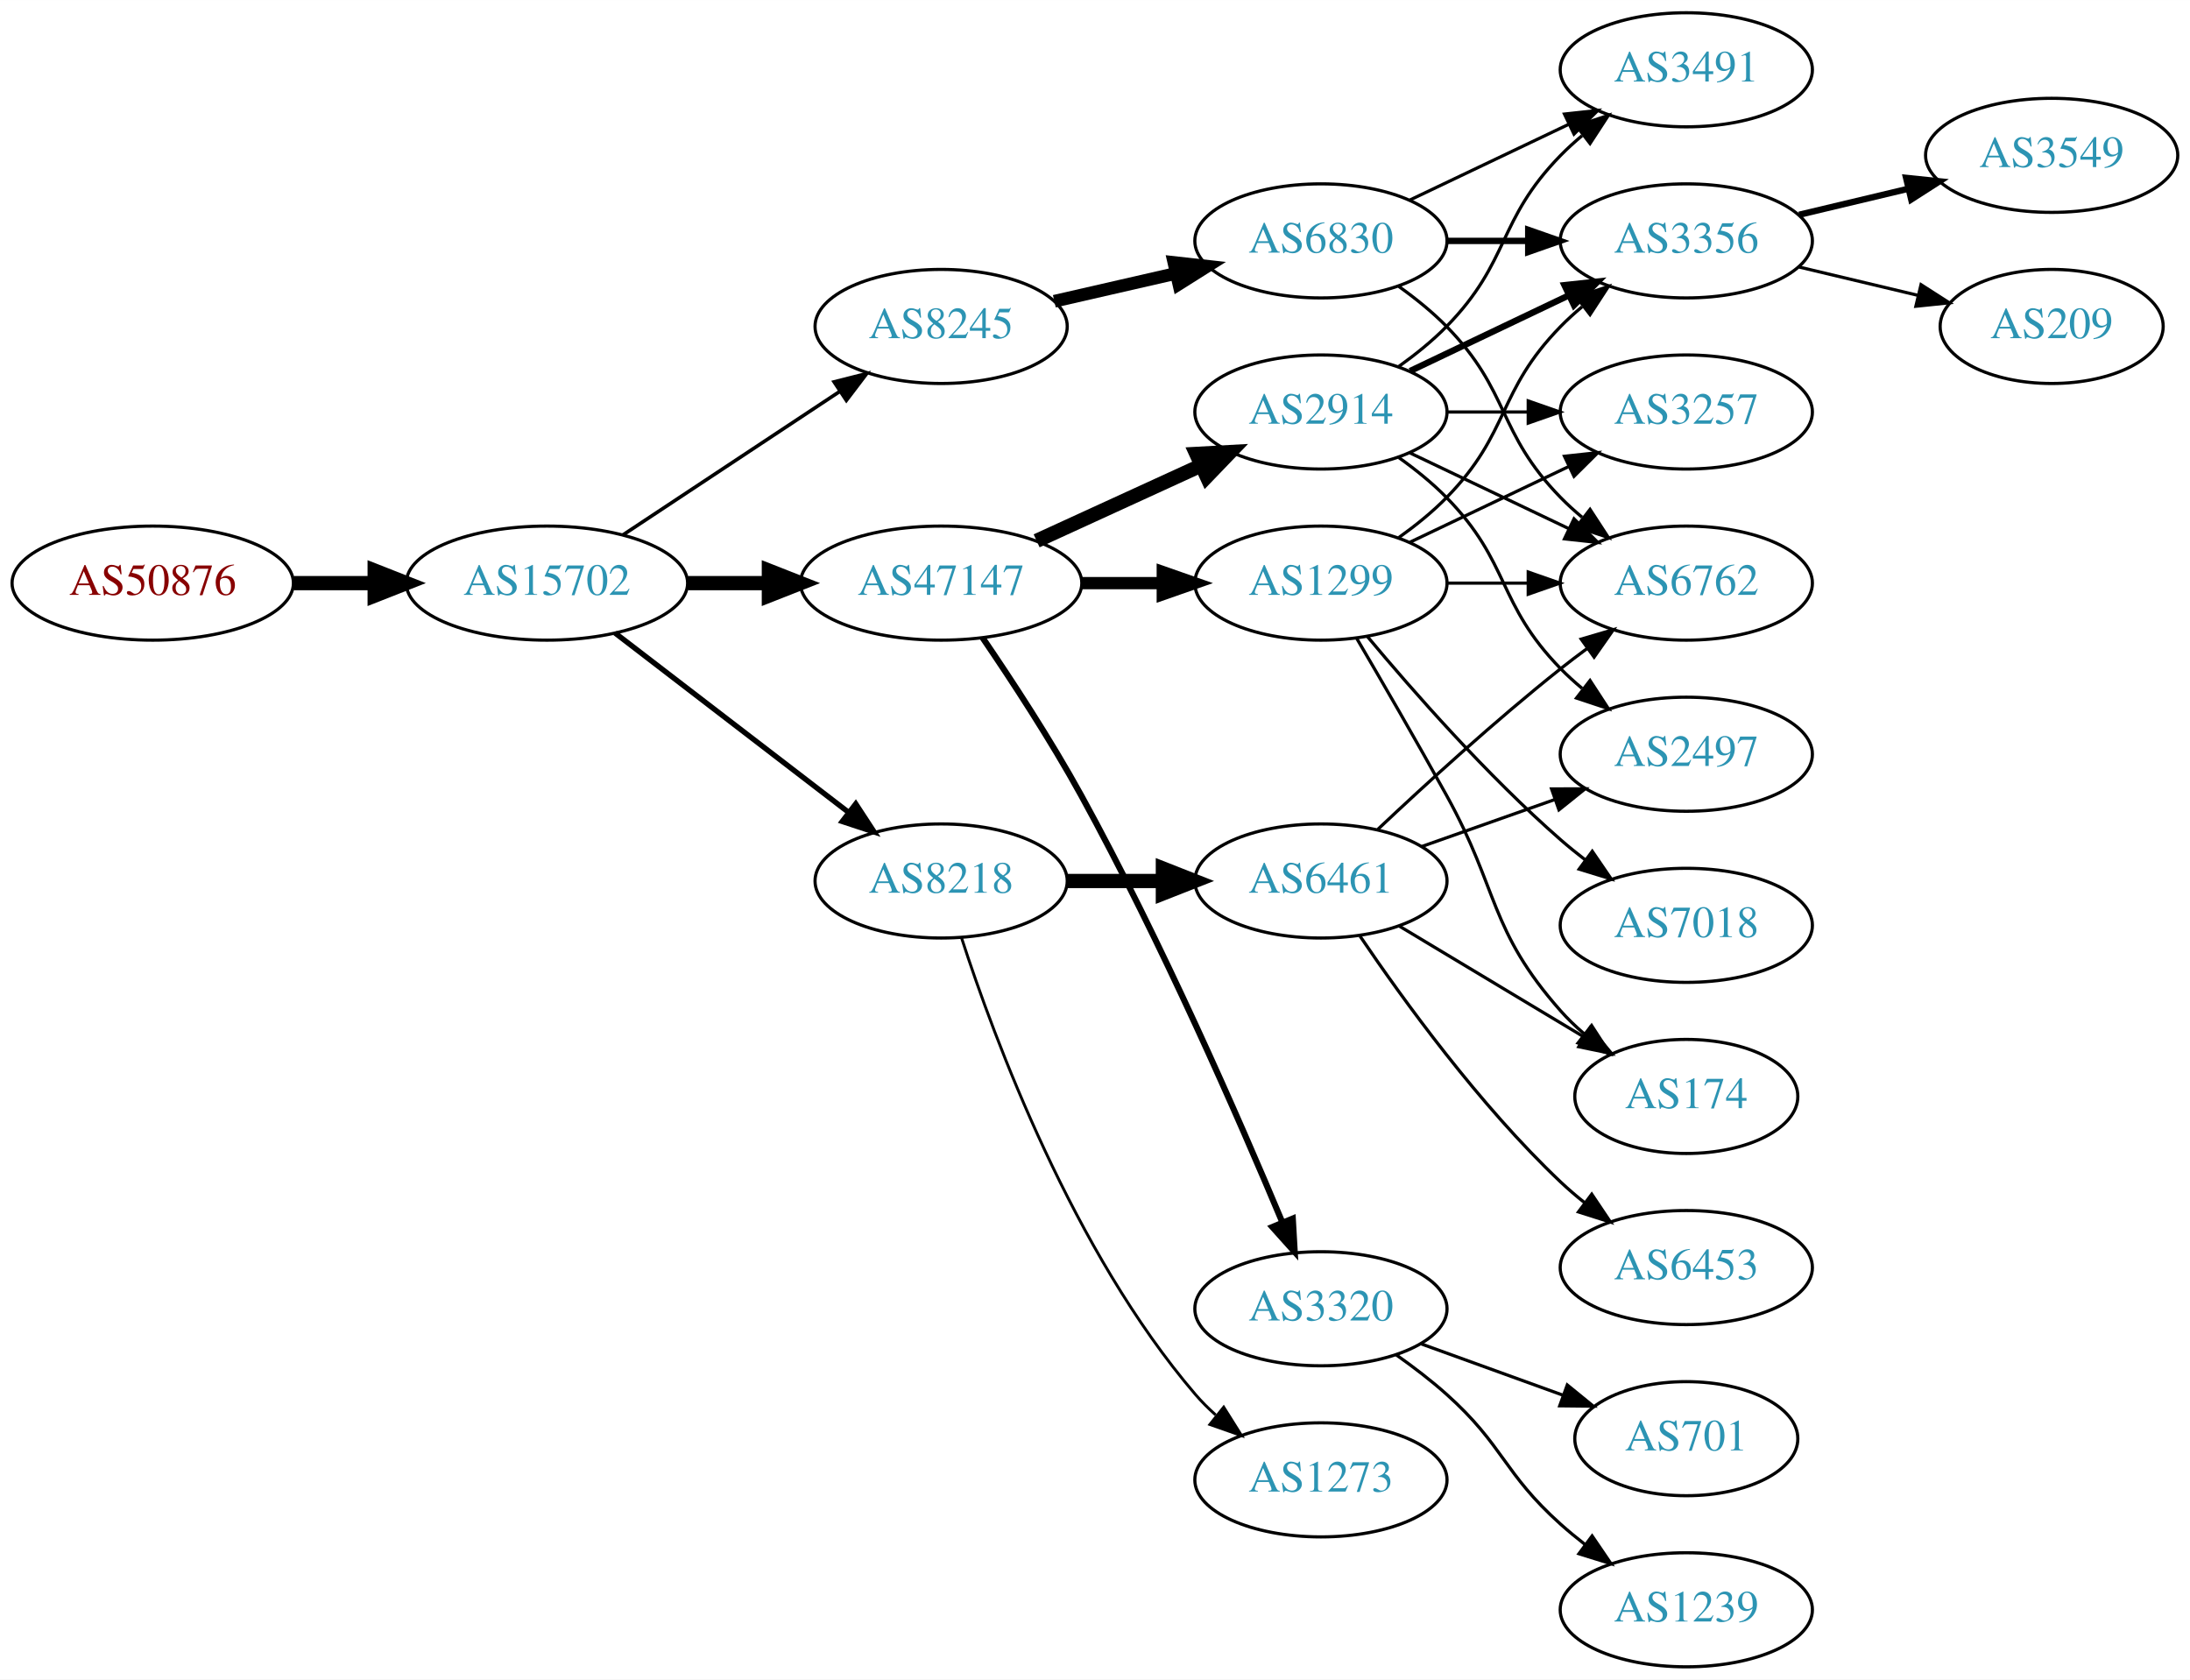
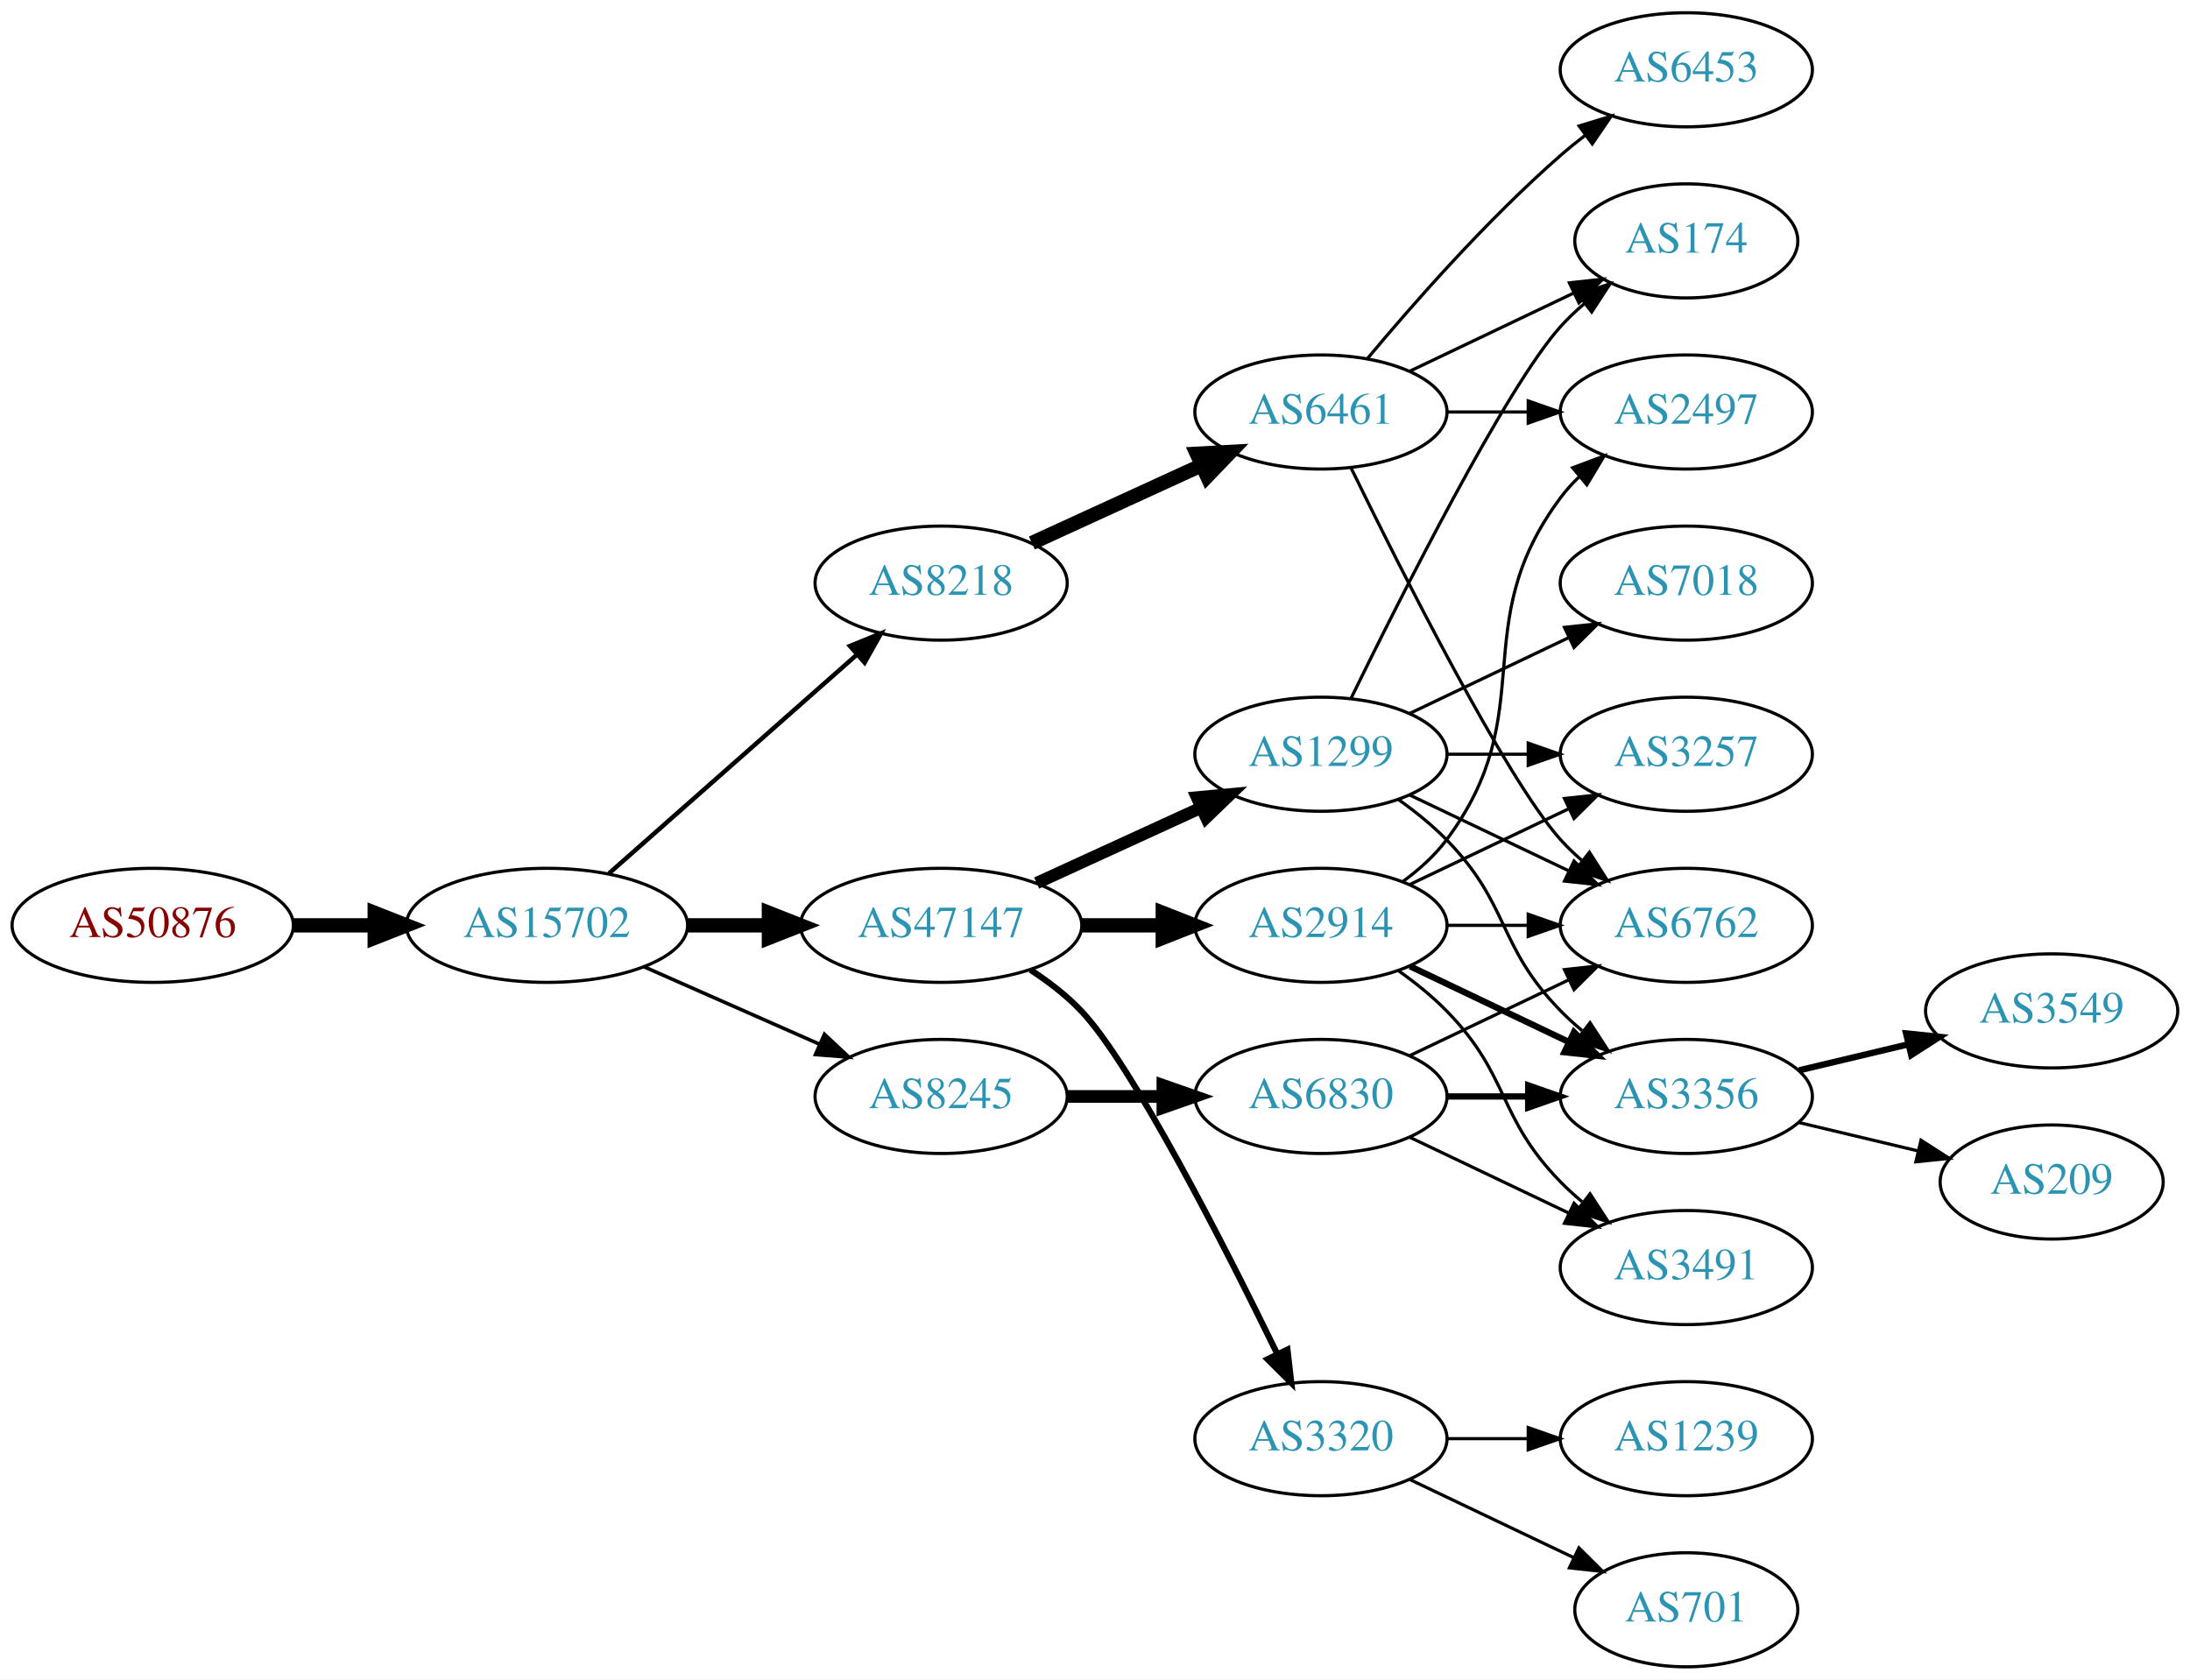
<svg xmlns="http://www.w3.org/2000/svg" xmlns:xlink="http://www.w3.org/1999/xlink" width="691pt" height="530pt" viewBox="0.00 0.00 691.06 530.00">
  <g id="graph0" class="graph" transform="scale(1 1) rotate(0) translate(4 526)">
    <polygon fill="white" stroke="none" points="-4,4 -4,-526 687.055,-526 687.055,4 -4,4" />
    <g id="node1" class="node">
      <g id="a_node1">
        <a xlink:href="/asn/50876" xlink:title="AS50876 ~ Kopernikus IT Systems GmbH [AT]">
-           <ellipse fill="#ffffff" stroke="black" cx="44.196" cy="-342" rx="44.393" ry="18" />
-           <text text-anchor="middle" x="44.196" y="-338.3" font-family="Times,serif" font-size="14.00" fill="#880000">AS50876</text>
+           <ellipse fill="#ffffff" stroke="black" cx="44.196" cy="-234" rx="44.393" ry="18" />
+           <text text-anchor="middle" x="44.196" y="-230.3" font-family="Times,serif" font-size="14.00" fill="#880000">AS50876</text>
        </a>
      </g>
    </g>
    <g id="node2" class="node">
      <g id="a_node2">
        <a xlink:href="/asn/15702" xlink:title="AS15702 ~ Onstage Online GmbH [AT]">
-           <ellipse fill="#ffffff" stroke="black" cx="168.588" cy="-342" rx="44.393" ry="18" />
-           <text text-anchor="middle" x="168.588" y="-338.3" font-family="Times,serif" font-size="14.00" fill="#2c94b3">AS15702</text>
+           <ellipse fill="#ffffff" stroke="black" cx="168.588" cy="-234" rx="44.393" ry="18" />
+           <text text-anchor="middle" x="168.588" y="-230.3" font-family="Times,serif" font-size="14.00" fill="#2c94b3">AS15702</text>
        </a>
      </g>
    </g>
    <g id="edge1" class="edge">
-       <path fill="none" stroke="black" stroke-width="4.5" d="M88.692,-342C96.898,-342 105.569,-342 114.041,-342" />
-       <polygon fill="black" stroke="black" stroke-width="4.5" points="114.233,-345.938 124.233,-342 114.233,-338.063 114.233,-345.938" />
+       <path fill="none" stroke="black" stroke-width="4.5" d="M88.692,-234C96.898,-234 105.569,-234 114.041,-234" />
+       <polygon fill="black" stroke="black" stroke-width="4.5" points="114.233,-237.938 124.233,-234 114.233,-230.063 114.233,-237.938" />
    </g>
    <g id="node3" class="node">
      <g id="a_node3">
-         <a xlink:href="/asn/47147" xlink:title="AS47147 ~ ANEXIA Internetdienstleistungs GmbH [AT]">
-           <ellipse fill="#ffffff" stroke="black" cx="292.98" cy="-342" rx="44.393" ry="18" />
-           <text text-anchor="middle" x="292.98" y="-338.3" font-family="Times,serif" font-size="14.00" fill="#2c94b3">AS47147</text>
+         <a xlink:href="/asn/8218" xlink:title="AS8218 ~ legacy Neotelecoms [FR]">
+           <ellipse fill="#ffffff" stroke="black" cx="292.98" cy="-342" rx="39.794" ry="18" />
+           <text text-anchor="middle" x="292.98" y="-338.3" font-family="Times,serif" font-size="14.00" fill="#2c94b3">AS8218</text>
        </a>
      </g>
    </g>
    <g id="edge2" class="edge">
-       <path fill="none" stroke="black" stroke-width="4.5" d="M213.084,-342C221.29,-342 229.961,-342 238.434,-342" />
-       <polygon fill="black" stroke="black" stroke-width="4.5" points="238.625,-345.938 248.625,-342 238.625,-338.063 238.625,-345.938" />
+       <path fill="none" stroke="black" stroke-width="1.406" d="M188.177,-250.403C208.994,-268.772 242.87,-298.665 266.23,-319.278" />
+       <polygon fill="black" stroke="black" stroke-width="1.406" points="264.202,-322.156 274.016,-326.148 268.833,-316.907 264.202,-322.156" />
    </g>
    <g id="node4" class="node">
      <g id="a_node4">
-         <a xlink:href="/asn/8218" xlink:title="AS8218 ~ legacy Neotelecoms [FR]">
-           <ellipse fill="#ffffff" stroke="black" cx="292.98" cy="-248" rx="39.794" ry="18" />
-           <text text-anchor="middle" x="292.98" y="-244.3" font-family="Times,serif" font-size="14.00" fill="#2c94b3">AS8218</text>
+         <a xlink:href="/asn/47147" xlink:title="AS47147 ~ ANEXIA Internetdienstleistungs GmbH [AT]">
+           <ellipse fill="#ffffff" stroke="black" cx="292.98" cy="-234" rx="44.393" ry="18" />
+           <text text-anchor="middle" x="292.98" y="-230.3" font-family="Times,serif" font-size="14.00" fill="#2c94b3">AS47147</text>
        </a>
      </g>
    </g>
    <g id="edge3" class="edge">
-       <path fill="none" stroke="black" stroke-width="1.688" d="M190.074,-326.267C210.228,-310.788 241.164,-287.028 263.665,-269.747" />
-       <polygon fill="black" stroke="black" stroke-width="1.688" points="266.036,-272.339 271.835,-263.472 261.772,-266.787 266.036,-272.339" />
+       <path fill="none" stroke="black" stroke-width="4.5" d="M213.084,-234C221.29,-234 229.961,-234 238.434,-234" />
+       <polygon fill="black" stroke="black" stroke-width="4.5" points="238.625,-237.938 248.625,-234 238.625,-230.063 238.625,-237.938" />
    </g>
    <g id="node5" class="node">
      <g id="a_node5">
        <a xlink:href="/asn/8245" xlink:title="AS8245 ~ Video-Broadcast GmbH [AT]">
-           <ellipse fill="#ffffff" stroke="black" cx="292.98" cy="-423" rx="39.794" ry="18" />
-           <text text-anchor="middle" x="292.98" y="-419.3" font-family="Times,serif" font-size="14.00" fill="#2c94b3">AS8245</text>
+           <ellipse fill="#ffffff" stroke="black" cx="292.98" cy="-180" rx="39.794" ry="18" />
+           <text text-anchor="middle" x="292.98" y="-176.3" font-family="Times,serif" font-size="14.00" fill="#2c94b3">AS8245</text>
        </a>
      </g>
    </g>
    <g id="edge4" class="edge">
-       <path fill="none" stroke="black" stroke-width="1.125" d="M192.609,-357.235C211.963,-370.044 239.798,-388.466 261.088,-402.555" />
-       <polygon fill="black" stroke="black" stroke-width="1.125" points="259.205,-405.506 269.476,-408.107 263.069,-399.669 259.205,-405.506" />
+       <path fill="none" stroke="black" stroke-width="1.125" d="M199.216,-220.928C215.81,-213.607 236.67,-204.403 254.403,-196.579" />
+       <polygon fill="black" stroke="black" stroke-width="1.125" points="256.151,-199.634 263.887,-192.395 253.325,-193.23 256.151,-199.634" />
    </g>
    <g id="node6" class="node">
      <g id="a_node6">
-         <a xlink:href="/asn/2914" xlink:title="AS2914 ~ NTT America, Inc. [US]">
+         <a xlink:href="/asn/6461" xlink:title="AS6461 ~ Zayo Bandwidth [US]">
          <ellipse fill="#ffffff" stroke="black" cx="412.823" cy="-396" rx="39.794" ry="18" />
-           <text text-anchor="middle" x="412.823" y="-392.3" font-family="Times,serif" font-size="14.00" fill="#2c94b3">AS2914</text>
+           <text text-anchor="middle" x="412.823" y="-392.3" font-family="Times,serif" font-size="14.00" fill="#2c94b3">AS6461</text>
        </a>
      </g>
    </g>
    <g id="edge5" class="edge">
-       <path fill="none" stroke="black" stroke-width="4.5" d="M323.11,-355.348C338.721,-362.502 358.119,-371.391 374.791,-379.03" />
-       <polygon fill="black" stroke="black" stroke-width="4.5" points="373.512,-382.775 384.243,-383.362 376.792,-375.616 373.512,-382.775" />
+       <path fill="none" stroke="black" stroke-width="4.5" d="M321.609,-354.661C337.566,-361.973 357.837,-371.261 375.119,-379.181" />
+       <polygon fill="black" stroke="black" stroke-width="4.5" points="373.636,-382.832 384.367,-383.419 376.917,-375.673 373.636,-382.832" />
    </g>
    <g id="node7" class="node">
      <g id="a_node7">
        <a xlink:href="/asn/1299" xlink:title="AS1299 ~ Telia Carrier [EU]">
-           <ellipse fill="#ffffff" stroke="black" cx="412.823" cy="-342" rx="39.794" ry="18" />
-           <text text-anchor="middle" x="412.823" y="-338.3" font-family="Times,serif" font-size="14.00" fill="#2c94b3">AS1299</text>
+           <ellipse fill="#ffffff" stroke="black" cx="412.823" cy="-288" rx="39.794" ry="18" />
+           <text text-anchor="middle" x="412.823" y="-284.3" font-family="Times,serif" font-size="14.00" fill="#2c94b3">AS1299</text>
        </a>
      </g>
    </g>
    <g id="edge6" class="edge">
-       <path fill="none" stroke="black" stroke-width="3.857" d="M337.191,-342C345.504,-342 354.267,-342 362.749,-342" />
-       <polygon fill="black" stroke="black" stroke-width="3.857" points="362.908,-345.5 372.908,-342 362.908,-338.5 362.908,-345.5" />
+       <path fill="none" stroke="black" stroke-width="3.857" d="M323.11,-247.348C338.721,-254.502 358.119,-263.391 374.791,-271.03" />
+       <polygon fill="black" stroke="black" stroke-width="3.857" points="373.694,-274.378 384.243,-275.362 376.61,-268.014 373.694,-274.378" />
    </g>
    <g id="node8" class="node">
      <g id="a_node8">
+         <a xlink:href="/asn/2914" xlink:title="AS2914 ~ NTT America, Inc. [US]">
+           <ellipse fill="#ffffff" stroke="black" cx="412.823" cy="-234" rx="39.794" ry="18" />
+           <text text-anchor="middle" x="412.823" y="-230.3" font-family="Times,serif" font-size="14.00" fill="#2c94b3">AS2914</text>
+         </a>
+       </g>
+     </g>
+     <g id="edge7" class="edge">
+       <path fill="none" stroke="black" stroke-width="4.5" d="M337.191,-234C345.504,-234 354.267,-234 362.749,-234" />
+       <polygon fill="black" stroke="black" stroke-width="4.5" points="362.908,-237.938 372.908,-234 362.908,-230.063 362.908,-237.938" />
+     </g>
+     <g id="node9" class="node">
+       <g id="a_node9">
        <a xlink:href="/asn/3320" xlink:title="AS3320 ~ DTAG [DE]">
-           <ellipse fill="#ffffff" stroke="black" cx="412.823" cy="-113" rx="39.794" ry="18" />
-           <text text-anchor="middle" x="412.823" y="-109.3" font-family="Times,serif" font-size="14.00" fill="#2c94b3">AS3320</text>
-         </a>
-       </g>
-     </g>
-     <g id="edge7" class="edge">
-       <path fill="none" stroke="black" stroke-width="1.929" d="M306.041,-324.779C315.115,-311.484 327.583,-292.468 337.176,-275 362.439,-229.001 386.966,-172.911 400.662,-140.248" />
-       <polygon fill="black" stroke="black" stroke-width="1.929" points="403.941,-141.477 404.553,-130.9 397.478,-138.787 403.941,-141.477" />
-     </g>
-     <g id="node14" class="node">
-       <g id="a_node14">
-         <a xlink:href="/asn/6461" xlink:title="AS6461 ~ ZAYO-6461 [US]">
-           <ellipse fill="#ffffff" stroke="black" cx="412.823" cy="-248" rx="39.794" ry="18" />
-           <text text-anchor="middle" x="412.823" y="-244.3" font-family="Times,serif" font-size="14.00" fill="#2c94b3">AS6461</text>
-         </a>
-       </g>
-     </g>
-     <g id="edge13" class="edge">
-       <path fill="none" stroke="black" stroke-width="4.5" d="M332.893,-248C342.446,-248 352.796,-248 362.759,-248" />
-       <polygon fill="black" stroke="black" stroke-width="4.5" points="362.951,-251.938 372.951,-248 362.951,-244.063 362.951,-251.938" />
-     </g>
-     <g id="node15" class="node">
-       <g id="a_node15">
-         <a xlink:href="/asn/1273" xlink:title="AS1273 ~ Vodafone Group PLC [EU]">
-           <ellipse fill="#ffffff" stroke="black" cx="412.823" cy="-59" rx="39.794" ry="18" />
-           <text text-anchor="middle" x="412.823" y="-55.3" font-family="Times,serif" font-size="14.00" fill="#2c94b3">AS1273</text>
-         </a>
-       </g>
-     </g>
-     <g id="edge14" class="edge">
-       <path fill="none" stroke="black" stroke-width="0.9" d="M299.428,-230.009C309.742,-198.184 334.604,-131.073 373.176,-86 375.122,-83.726 377.3,-81.551 379.605,-79.493" />
-       <polygon fill="black" stroke="black" stroke-width="0.9" points="382.142,-81.947 387.774,-72.973 377.775,-76.476 382.142,-81.947" />
+           <ellipse fill="#ffffff" stroke="black" cx="412.823" cy="-72" rx="39.794" ry="18" />
+           <text text-anchor="middle" x="412.823" y="-68.3" font-family="Times,serif" font-size="14.00" fill="#2c94b3">AS3320</text>
+         </a>
+       </g>
+     </g>
+     <g id="edge8" class="edge">
+       <path fill="none" stroke="black" stroke-width="1.929" d="M321.158,-219.961C326.867,-216.24 332.553,-211.878 337.176,-207 353.274,-190.016 382.178,-133.314 398.903,-99.032" />
+       <polygon fill="black" stroke="black" stroke-width="1.929" points="402.265,-100.12 403.476,-89.595 395.965,-97.068 402.265,-100.12" />
+     </g>
+     <g id="node10" class="node">
+       <g id="a_node10">
+         <a xlink:href="/asn/6830" xlink:title="AS6830 ~ LGI-UPC [AT]">
+           <ellipse fill="#ffffff" stroke="black" cx="412.823" cy="-180" rx="39.794" ry="18" />
+           <text text-anchor="middle" x="412.823" y="-176.3" font-family="Times,serif" font-size="14.00" fill="#2c94b3">AS6830</text>
+         </a>
+       </g>
+     </g>
+     <g id="edge9" class="edge">
+       <path fill="none" stroke="black" stroke-width="4" d="M332.893,-180C342.446,-180 352.796,-180 362.759,-180" />
+       <polygon fill="black" stroke="black" stroke-width="4" points="362.951,-183.5 372.951,-180 362.951,-176.5 362.951,-183.5" />
+     </g>
+     <g id="node13" class="node">
+       <g id="a_node13">
+         <a xlink:href="/asn/6762" xlink:title="AS6762 ~ TELECOM ITALIA SPARKLE S.p.A. [IT]">
+           <ellipse fill="#ffffff" stroke="black" cx="528.116" cy="-234" rx="39.794" ry="18" />
+           <text text-anchor="middle" x="528.116" y="-230.3" font-family="Times,serif" font-size="14.00" fill="#2c94b3">AS6762</text>
+         </a>
+       </g>
+     </g>
+     <g id="edge30" class="edge">
+       <path fill="none" stroke="black" d="M422.261,-378.489C437.879,-346.491 471.266,-280.107 488.469,-261 490.472,-258.776 492.691,-256.637 495.023,-254.603" />
+       <polygon fill="black" stroke="black" points="497.554,-257.065 503.242,-248.127 493.221,-251.567 497.554,-257.065" />
+     </g>
+     <g id="node17" class="node">
+       <g id="a_node17">
+         <a xlink:href="/asn/2497" xlink:title="AS2497 ~ Internet Initiative Japan Inc. [JP]">
+           <ellipse fill="#ffffff" stroke="black" cx="528.116" cy="-396" rx="39.794" ry="18" />
+           <text text-anchor="middle" x="528.116" y="-392.3" font-family="Times,serif" font-size="14.00" fill="#2c94b3">AS2497</text>
+         </a>
+       </g>
+     </g>
+     <g id="edge27" class="edge">
+       <path fill="none" stroke="black" d="M452.495,-396C460.698,-396 469.462,-396 477.994,-396" />
+       <polygon fill="black" stroke="black" points="478.233,-399.5 488.233,-396 478.233,-392.5 478.233,-399.5" />
    </g>
    <g id="node21" class="node">
      <g id="a_node21">
-         <a xlink:href="/asn/6830" xlink:title="AS6830 ~ LGI-UPC [AT]">
-           <ellipse fill="#ffffff" stroke="black" cx="412.823" cy="-450" rx="39.794" ry="18" />
-           <text text-anchor="middle" x="412.823" y="-446.3" font-family="Times,serif" font-size="14.00" fill="#2c94b3">AS6830</text>
-         </a>
-       </g>
-     </g>
-     <g id="edge26" class="edge">
-       <path fill="none" stroke="black" stroke-width="4" d="M328.7,-430.955C340.7,-433.704 354.32,-436.825 367.013,-439.733" />
-       <polygon fill="black" stroke="black" stroke-width="4" points="366.415,-443.187 376.945,-442.009 367.979,-436.364 366.415,-443.187" />
-     </g>
-     <g id="node9" class="node">
-       <g id="a_node9">
-         <a xlink:href="/asn/3491" xlink:title="AS3491 ~ PCCW Global, Inc. [US]">
+         <a xlink:href="/asn/174" xlink:title="AS174 ~ Cogent Communications [US]">
+           <ellipse fill="#ffffff" stroke="black" cx="528.116" cy="-450" rx="35.194" ry="18" />
+           <text text-anchor="middle" x="528.116" y="-446.3" font-family="Times,serif" font-size="14.00" fill="#2c94b3">AS174</text>
+         </a>
+       </g>
+     </g>
+     <g id="edge29" class="edge">
+       <path fill="none" stroke="black" d="M440.959,-408.934C456.391,-416.29 475.877,-425.577 492.412,-433.459" />
+       <polygon fill="black" stroke="black" points="491.221,-436.768 501.754,-437.911 494.232,-430.449 491.221,-436.768" />
+     </g>
+     <g id="node22" class="node">
+       <g id="a_node22">
+         <a xlink:href="/asn/6453" xlink:title="AS6453 ~ TATA COMMUNICATIONS (AMERICA) INC [US]">
          <ellipse fill="#ffffff" stroke="black" cx="528.116" cy="-504" rx="39.794" ry="18" />
-           <text text-anchor="middle" x="528.116" y="-500.3" font-family="Times,serif" font-size="14.00" fill="#2c94b3">AS3491</text>
-         </a>
-       </g>
-     </g>
-     <g id="edge8" class="edge">
-       <path fill="none" stroke="black" d="M437.417,-410.389C442.673,-414.148 448.005,-418.437 452.469,-423 472.642,-443.617 468.297,-456.383 488.469,-477 490.562,-479.139 492.846,-481.218 495.222,-483.21" />
-       <polygon fill="black" stroke="black" points="493.466,-486.275 503.522,-489.611 497.741,-480.732 493.466,-486.275" />
-     </g>
-     <g id="node10" class="node">
-       <g id="a_node10">
-         <a xlink:href="/asn/2497" xlink:title="AS2497 ~ Internet Initiative Japan Inc. [JP]">
-           <ellipse fill="#ffffff" stroke="black" cx="528.116" cy="-288" rx="39.794" ry="18" />
-           <text text-anchor="middle" x="528.116" y="-284.3" font-family="Times,serif" font-size="14.00" fill="#2c94b3">AS2497</text>
-         </a>
-       </g>
-     </g>
-     <g id="edge9" class="edge">
-       <path fill="none" stroke="black" d="M437.417,-381.611C442.673,-377.852 448.005,-373.563 452.469,-369 472.642,-348.383 468.297,-335.617 488.469,-315 490.562,-312.861 492.846,-310.782 495.222,-308.79" />
-       <polygon fill="black" stroke="black" points="497.741,-311.268 503.522,-302.389 493.466,-305.725 497.741,-311.268" />
+           <text text-anchor="middle" x="528.116" y="-500.3" font-family="Times,serif" font-size="14.00" fill="#2c94b3">AS6453</text>
+         </a>
+       </g>
+     </g>
+     <g id="edge28" class="edge">
+       <path fill="none" stroke="black" d="M427.453,-412.817C441.736,-429.929 465.282,-456.745 488.469,-477 490.935,-479.154 493.574,-481.294 496.271,-483.372" />
+       <polygon fill="black" stroke="black" points="494.296,-486.264 504.425,-489.37 498.444,-480.625 494.296,-486.264" />
    </g>
    <g id="node11" class="node">
      <g id="a_node11">
        <a xlink:href="/asn/3356" xlink:title="AS3356 ~ Level 3 Parent, LLC [US]">
-           <ellipse fill="#ffffff" stroke="black" cx="528.116" cy="-450" rx="39.794" ry="18" />
-           <text text-anchor="middle" x="528.116" y="-446.3" font-family="Times,serif" font-size="14.00" fill="#2c94b3">AS3356</text>
-         </a>
-       </g>
-     </g>
-     <g id="edge10" class="edge">
-       <path fill="none" stroke="black" stroke-width="2" d="M440.959,-408.934C455.953,-416.081 474.774,-425.052 490.998,-432.785" />
-       <polygon fill="black" stroke="black" stroke-width="2" points="489.668,-436.028 500.201,-437.171 492.68,-429.709 489.668,-436.028" />
-     </g>
-     <g id="node12" class="node">
-       <g id="a_node12">
-         <a xlink:href="/asn/6762" xlink:title="AS6762 ~ TELECOM ITALIA SPARKLE S.p.A. [IT]">
-           <ellipse fill="#ffffff" stroke="black" cx="528.116" cy="-342" rx="39.794" ry="18" />
-           <text text-anchor="middle" x="528.116" y="-338.3" font-family="Times,serif" font-size="14.00" fill="#2c94b3">AS6762</text>
-         </a>
-       </g>
-     </g>
-     <g id="edge11" class="edge">
-       <path fill="none" stroke="black" d="M440.959,-383.066C455.953,-375.919 474.774,-366.948 490.998,-359.215" />
-       <polygon fill="black" stroke="black" points="492.68,-362.291 500.201,-354.829 489.668,-355.972 492.68,-362.291" />
-     </g>
-     <g id="node13" class="node">
-       <g id="a_node13">
+           <ellipse fill="#ffffff" stroke="black" cx="528.116" cy="-180" rx="39.794" ry="18" />
+           <text text-anchor="middle" x="528.116" y="-176.3" font-family="Times,serif" font-size="14.00" fill="#2c94b3">AS3356</text>
+         </a>
+       </g>
+     </g>
+     <g id="edge24" class="edge">
+       <path fill="none" stroke="black" d="M437.417,-273.611C442.673,-269.852 448.005,-265.563 452.469,-261 472.642,-240.383 468.297,-227.617 488.469,-207 490.562,-204.861 492.846,-202.782 495.222,-200.79" />
+       <polygon fill="black" stroke="black" points="497.741,-203.268 503.522,-194.389 493.466,-197.725 497.741,-203.268" />
+     </g>
+     <g id="edge26" class="edge">
+       <path fill="none" stroke="black" d="M440.959,-275.066C455.953,-267.919 474.774,-258.948 490.998,-251.215" />
+       <polygon fill="black" stroke="black" points="492.68,-254.291 500.201,-246.829 489.668,-247.972 492.68,-254.291" />
+     </g>
+     <g id="node16" class="node">
+       <g id="a_node16">
        <a xlink:href="/asn/3257" xlink:title="AS3257 ~ GTT [DE]">
-           <ellipse fill="#ffffff" stroke="black" cx="528.116" cy="-396" rx="39.794" ry="18" />
-           <text text-anchor="middle" x="528.116" y="-392.3" font-family="Times,serif" font-size="14.00" fill="#2c94b3">AS3257</text>
-         </a>
-       </g>
-     </g>
-     <g id="edge12" class="edge">
-       <path fill="none" stroke="black" d="M452.495,-396C460.698,-396 469.462,-396 477.994,-396" />
-       <polygon fill="black" stroke="black" points="478.233,-399.5 488.233,-396 478.233,-392.5 478.233,-399.5" />
+           <ellipse fill="#ffffff" stroke="black" cx="528.116" cy="-288" rx="39.794" ry="18" />
+           <text text-anchor="middle" x="528.116" y="-284.3" font-family="Times,serif" font-size="14.00" fill="#2c94b3">AS3257</text>
+         </a>
+       </g>
    </g>
    <g id="edge23" class="edge">
-       <path fill="none" stroke="black" d="M437.417,-356.389C442.673,-360.148 448.005,-364.437 452.469,-369 472.642,-389.617 468.297,-402.383 488.469,-423 490.562,-425.139 492.846,-427.218 495.222,-429.21" />
-       <polygon fill="black" stroke="black" points="493.466,-432.275 503.522,-435.611 497.741,-426.732 493.466,-432.275" />
-     </g>
-     <g id="edge22" class="edge">
-       <path fill="none" stroke="black" d="M452.495,-342C460.698,-342 469.462,-342 477.994,-342" />
-       <polygon fill="black" stroke="black" points="478.233,-345.5 488.233,-342 478.233,-338.5 478.233,-345.5" />
-     </g>
-     <g id="edge21" class="edge">
-       <path fill="none" stroke="black" d="M440.959,-354.934C455.953,-362.081 474.774,-371.052 490.998,-378.785" />
-       <polygon fill="black" stroke="black" points="489.668,-382.028 500.201,-383.171 492.68,-375.709 489.668,-382.028" />
-     </g>
-     <g id="node17" class="node">
-       <g id="a_node17">
-         <a xlink:href="/asn/174" xlink:title="AS174 ~ Cogent Communications [US]">
-           <ellipse fill="#ffffff" stroke="black" cx="528.116" cy="-180" rx="35.194" ry="18" />
-           <text text-anchor="middle" x="528.116" y="-176.3" font-family="Times,serif" font-size="14.00" fill="#2c94b3">AS174</text>
-         </a>
-       </g>
-     </g>
-     <g id="edge24" class="edge">
-       <path fill="none" stroke="black" d="M424.17,-324.466C432.055,-311.006 443.113,-291.923 452.469,-275 469.015,-245.073 465.82,-232.62 488.469,-207 490.692,-204.486 493.194,-202.085 495.829,-199.824" />
-       <polygon fill="black" stroke="black" points="498.231,-202.391 503.986,-193.495 493.939,-196.86 498.231,-202.391" />
+       <path fill="none" stroke="black" d="M452.495,-288C460.698,-288 469.462,-288 477.994,-288" />
+       <polygon fill="black" stroke="black" points="478.233,-291.5 488.233,-288 478.233,-284.5 478.233,-291.5" />
    </g>
    <g id="node20" class="node">
      <g id="a_node20">
        <a xlink:href="/asn/7018" xlink:title="AS7018 ~ AT&amp;T Services, Inc. [US]">
-           <ellipse fill="#ffffff" stroke="black" cx="528.116" cy="-234" rx="39.794" ry="18" />
-           <text text-anchor="middle" x="528.116" y="-230.3" font-family="Times,serif" font-size="14.00" fill="#2c94b3">AS7018</text>
-         </a>
-       </g>
+           <ellipse fill="#ffffff" stroke="black" cx="528.116" cy="-342" rx="39.794" ry="18" />
+           <text text-anchor="middle" x="528.116" y="-338.3" font-family="Times,serif" font-size="14.00" fill="#2c94b3">AS7018</text>
+         </a>
+       </g>
+     </g>
+     <g id="edge22" class="edge">
+       <path fill="none" stroke="black" d="M440.959,-300.934C455.953,-308.081 474.774,-317.052 490.998,-324.785" />
+       <polygon fill="black" stroke="black" points="489.668,-328.028 500.201,-329.171 492.68,-321.709 489.668,-328.028" />
    </g>
    <g id="edge25" class="edge">
-       <path fill="none" stroke="black" d="M427.453,-325.183C441.736,-308.071 465.282,-281.255 488.469,-261 490.935,-258.846 493.574,-256.706 496.271,-254.628" />
-       <polygon fill="black" stroke="black" points="498.444,-257.375 504.425,-248.63 494.296,-251.736 498.444,-257.375" />
-     </g>
-     <g id="node22" class="node">
-       <g id="a_node22">
-         <a xlink:href="/asn/1239" xlink:title="AS1239 ~ Sprint [US]">
-           <ellipse fill="#ffffff" stroke="black" cx="528.116" cy="-18" rx="39.794" ry="18" />
-           <text text-anchor="middle" x="528.116" y="-14.3" font-family="Times,serif" font-size="14.00" fill="#2c94b3">AS1239</text>
-         </a>
-       </g>
-     </g>
-     <g id="edge30" class="edge">
-       <path fill="none" stroke="black" d="M436.588,-98.454C441.987,-94.641 447.59,-90.367 452.469,-86 470.539,-69.828 470.4,-61.172 488.469,-45 490.909,-42.817 493.53,-40.657 496.215,-38.565" />
-       <polygon fill="black" stroke="black" points="498.394,-41.307 504.351,-32.546 494.231,-35.68 498.394,-41.307" />
-     </g>
-     <g id="node23" class="node">
-       <g id="a_node23">
-         <a xlink:href="/asn/701" xlink:title="AS701 ~ UUNET [US]">
-           <ellipse fill="#ffffff" stroke="black" cx="528.116" cy="-72" rx="35.194" ry="18" />
-           <text text-anchor="middle" x="528.116" y="-68.3" font-family="Times,serif" font-size="14.00" fill="#2c94b3">AS701</text>
-         </a>
-       </g>
-     </g>
-     <g id="edge31" class="edge">
-       <path fill="none" stroke="black" d="M444.482,-101.905C458.219,-96.933 474.559,-91.02 489.068,-85.769" />
-       <polygon fill="black" stroke="black" points="490.554,-88.954 498.766,-82.26 488.172,-82.372 490.554,-88.954" />
+       <path fill="none" stroke="black" d="M422.261,-305.511C437.879,-337.509 471.266,-403.893 488.469,-423 490.785,-425.572 493.39,-428.03 496.125,-430.343" />
+       <polygon fill="black" stroke="black" points="493.991,-433.117 504.049,-436.448 498.264,-427.572 493.991,-433.117" />
+     </g>
+     <g id="edge19" class="edge">
+       <path fill="none" stroke="black" stroke-width="2" d="M440.959,-221.066C455.953,-213.919 474.774,-204.948 490.998,-197.215" />
+       <polygon fill="black" stroke="black" stroke-width="2" points="492.68,-200.291 500.201,-192.829 489.668,-193.972 492.68,-200.291" />
+     </g>
+     <g id="node12" class="node">
+       <g id="a_node12">
+         <a xlink:href="/asn/3491" xlink:title="AS3491 ~ PCCW Global, Inc. [US]">
+           <ellipse fill="#ffffff" stroke="black" cx="528.116" cy="-126" rx="39.794" ry="18" />
+           <text text-anchor="middle" x="528.116" y="-122.3" font-family="Times,serif" font-size="14.00" fill="#2c94b3">AS3491</text>
+         </a>
+       </g>
+     </g>
+     <g id="edge18" class="edge">
+       <path fill="none" stroke="black" d="M437.417,-219.611C442.673,-215.852 448.005,-211.563 452.469,-207 472.642,-186.383 468.297,-173.617 488.469,-153 490.562,-150.861 492.846,-148.782 495.222,-146.79" />
+       <polygon fill="black" stroke="black" points="497.741,-149.268 503.522,-140.389 493.466,-143.725 497.741,-149.268" />
+     </g>
+     <g id="edge17" class="edge">
+       <path fill="none" stroke="black" d="M452.495,-234C460.698,-234 469.462,-234 477.994,-234" />
+       <polygon fill="black" stroke="black" points="478.233,-237.5 488.233,-234 478.233,-230.5 478.233,-237.5" />
+     </g>
+     <g id="edge15" class="edge">
+       <path fill="none" stroke="black" d="M440.959,-246.934C455.953,-254.081 474.774,-263.052 490.998,-270.785" />
+       <polygon fill="black" stroke="black" points="489.668,-274.028 500.201,-275.171 492.68,-267.709 489.668,-274.028" />
+     </g>
+     <g id="edge16" class="edge">
+       <path fill="none" stroke="black" d="M438.754,-247.882C443.83,-251.611 448.748,-256.016 452.469,-261 482.741,-301.542 458.198,-328.458 488.469,-369 490.214,-371.336 492.221,-373.545 494.385,-375.617" />
+       <polygon fill="black" stroke="black" points="492.262,-378.405 502.185,-382.118 496.744,-373.027 492.262,-378.405" />
    </g>
    <g id="node18" class="node">
      <g id="a_node18">
-         <a xlink:href="/asn/3549" xlink:title="AS3549 ~ Level 3 Parent, LLC [US]">
-           <ellipse fill="#ffffff" stroke="black" cx="643.409" cy="-477" rx="39.794" ry="18" />
-           <text text-anchor="middle" x="643.409" y="-473.3" font-family="Times,serif" font-size="14.00" fill="#2c94b3">AS3549</text>
-         </a>
-       </g>
-     </g>
-     <g id="edge19" class="edge">
-       <path fill="none" stroke="black" stroke-width="2" d="M563.723,-458.248C574.594,-460.838 586.749,-463.735 598.191,-466.462" />
-       <polygon fill="black" stroke="black" stroke-width="2" points="597.475,-469.889 608.014,-468.803 599.097,-463.08 597.475,-469.889" />
+         <a xlink:href="/asn/1239" xlink:title="AS1239 ~ Sprint [US]">
+           <ellipse fill="#ffffff" stroke="black" cx="528.116" cy="-72" rx="39.794" ry="18" />
+           <text text-anchor="middle" x="528.116" y="-68.3" font-family="Times,serif" font-size="14.00" fill="#2c94b3">AS1239</text>
+         </a>
+       </g>
+     </g>
+     <g id="edge20" class="edge">
+       <path fill="none" stroke="black" d="M452.495,-72C460.698,-72 469.462,-72 477.994,-72" />
+       <polygon fill="black" stroke="black" points="478.233,-75.5 488.233,-72 478.233,-68.5 478.233,-75.5" />
    </g>
    <g id="node19" class="node">
      <g id="a_node19">
+         <a xlink:href="/asn/701" xlink:title="AS701 ~ UUNET [US]">
+           <ellipse fill="#ffffff" stroke="black" cx="528.116" cy="-18" rx="35.194" ry="18" />
+           <text text-anchor="middle" x="528.116" y="-14.3" font-family="Times,serif" font-size="14.00" fill="#2c94b3">AS701</text>
+         </a>
+       </g>
+     </g>
+     <g id="edge21" class="edge">
+       <path fill="none" stroke="black" d="M440.959,-59.066C456.391,-51.71 475.877,-42.423 492.412,-34.541" />
+       <polygon fill="black" stroke="black" points="494.232,-37.551 501.754,-30.089 491.221,-31.232 494.232,-37.551" />
+     </g>
+     <g id="edge10" class="edge">
+       <path fill="none" stroke="black" stroke-width="2" d="M452.495,-180C460.698,-180 469.462,-180 477.994,-180" />
+       <polygon fill="black" stroke="black" stroke-width="2" points="478.233,-183.5 488.233,-180 478.233,-176.5 478.233,-183.5" />
+     </g>
+     <g id="edge11" class="edge">
+       <path fill="none" stroke="black" d="M440.959,-167.066C455.953,-159.919 474.774,-150.948 490.998,-143.215" />
+       <polygon fill="black" stroke="black" points="492.68,-146.291 500.201,-138.829 489.668,-139.972 492.68,-146.291" />
+     </g>
+     <g id="edge12" class="edge">
+       <path fill="none" stroke="black" d="M440.959,-192.934C455.953,-200.081 474.774,-209.052 490.998,-216.785" />
+       <polygon fill="black" stroke="black" points="489.668,-220.028 500.201,-221.171 492.68,-213.709 489.668,-220.028" />
+     </g>
+     <g id="node14" class="node">
+       <g id="a_node14">
+         <a xlink:href="/asn/3549" xlink:title="AS3549 ~ Level 3 Parent, LLC [US]">
+           <ellipse fill="#ffffff" stroke="black" cx="643.409" cy="-207" rx="39.794" ry="18" />
+           <text text-anchor="middle" x="643.409" y="-203.3" font-family="Times,serif" font-size="14.00" fill="#2c94b3">AS3549</text>
+         </a>
+       </g>
+     </g>
+     <g id="edge13" class="edge">
+       <path fill="none" stroke="black" stroke-width="2" d="M563.723,-188.248C574.594,-190.838 586.749,-193.735 598.191,-196.462" />
+       <polygon fill="black" stroke="black" stroke-width="2" points="597.475,-199.889 608.014,-198.803 599.097,-193.08 597.475,-199.889" />
+     </g>
+     <g id="node15" class="node">
+       <g id="a_node15">
        <a xlink:href="/asn/209" xlink:title="AS209 ~ CenturyLink Communications, LLC [US]">
-           <ellipse fill="#ffffff" stroke="black" cx="643.409" cy="-423" rx="35.194" ry="18" />
-           <text text-anchor="middle" x="643.409" y="-419.3" font-family="Times,serif" font-size="14.00" fill="#2c94b3">AS209</text>
-         </a>
-       </g>
-     </g>
-     <g id="edge20" class="edge">
-       <path fill="none" stroke="black" d="M563.723,-441.752C575.518,-438.942 588.822,-435.771 601.09,-432.847" />
-       <polygon fill="black" stroke="black" points="602.179,-436.186 611.095,-430.463 600.556,-429.376 602.179,-436.186" />
-     </g>
-     <g id="edge18" class="edge">
-       <path fill="none" stroke="black" d="M444.781,-258.93C457.644,-263.472 472.75,-268.805 486.487,-273.655" />
-       <polygon fill="black" stroke="black" points="485.601,-277.054 496.196,-277.083 487.931,-270.453 485.601,-277.054" />
-     </g>
-     <g id="edge16" class="edge">
-       <path fill="none" stroke="black" d="M430.798,-264.32C445.6,-278.284 467.869,-298.658 488.469,-315 491.181,-317.151 494.05,-319.328 496.952,-321.463" />
-       <polygon fill="black" stroke="black" points="494.946,-324.331 505.112,-327.317 499.027,-318.644 494.946,-324.331" />
-     </g>
-     <g id="node16" class="node">
-       <g id="a_node16">
-         <a xlink:href="/asn/6453" xlink:title="AS6453 ~ TATA COMMUNICATIONS (AMERICA) INC [US]">
-           <ellipse fill="#ffffff" stroke="black" cx="528.116" cy="-126" rx="39.794" ry="18" />
-           <text text-anchor="middle" x="528.116" y="-122.3" font-family="Times,serif" font-size="14.00" fill="#2c94b3">AS6453</text>
-         </a>
-       </g>
-     </g>
-     <g id="edge15" class="edge">
-       <path fill="none" stroke="black" d="M425.143,-230.622C438.717,-210.556 462.862,-177.208 488.469,-153 490.849,-150.751 493.428,-148.546 496.086,-146.425" />
-       <polygon fill="black" stroke="black" points="498.277,-149.157 504.18,-140.36 494.079,-143.556 498.277,-149.157" />
-     </g>
-     <g id="edge17" class="edge">
-       <path fill="none" stroke="black" d="M437.573,-233.745C454.524,-223.571 477.49,-209.786 495.919,-198.725" />
-       <polygon fill="black" stroke="black" points="497.782,-201.689 504.555,-193.541 494.18,-195.687 497.782,-201.689" />
-     </g>
-     <g id="edge28" class="edge">
-       <path fill="none" stroke="black" d="M440.959,-462.934C455.953,-470.081 474.774,-479.052 490.998,-486.785" />
-       <polygon fill="black" stroke="black" points="489.668,-490.028 500.201,-491.171 492.68,-483.709 489.668,-490.028" />
-     </g>
-     <g id="edge27" class="edge">
-       <path fill="none" stroke="black" stroke-width="2" d="M452.495,-450C460.698,-450 469.462,-450 477.994,-450" />
-       <polygon fill="black" stroke="black" stroke-width="2" points="478.233,-453.5 488.233,-450 478.233,-446.5 478.233,-453.5" />
-     </g>
-     <g id="edge29" class="edge">
-       <path fill="none" stroke="black" d="M437.417,-435.611C442.673,-431.852 448.005,-427.563 452.469,-423 472.642,-402.383 468.297,-389.617 488.469,-369 490.562,-366.861 492.846,-364.782 495.222,-362.79" />
-       <polygon fill="black" stroke="black" points="497.741,-365.268 503.522,-356.389 493.466,-359.725 497.741,-365.268" />
+           <ellipse fill="#ffffff" stroke="black" cx="643.409" cy="-153" rx="35.194" ry="18" />
+           <text text-anchor="middle" x="643.409" y="-149.3" font-family="Times,serif" font-size="14.00" fill="#2c94b3">AS209</text>
+         </a>
+       </g>
+     </g>
+     <g id="edge14" class="edge">
+       <path fill="none" stroke="black" d="M563.723,-171.752C575.518,-168.942 588.822,-165.771 601.09,-162.847" />
+       <polygon fill="black" stroke="black" points="602.179,-166.186 611.095,-160.463 600.556,-159.376 602.179,-166.186" />
    </g>
  </g>
</svg>
